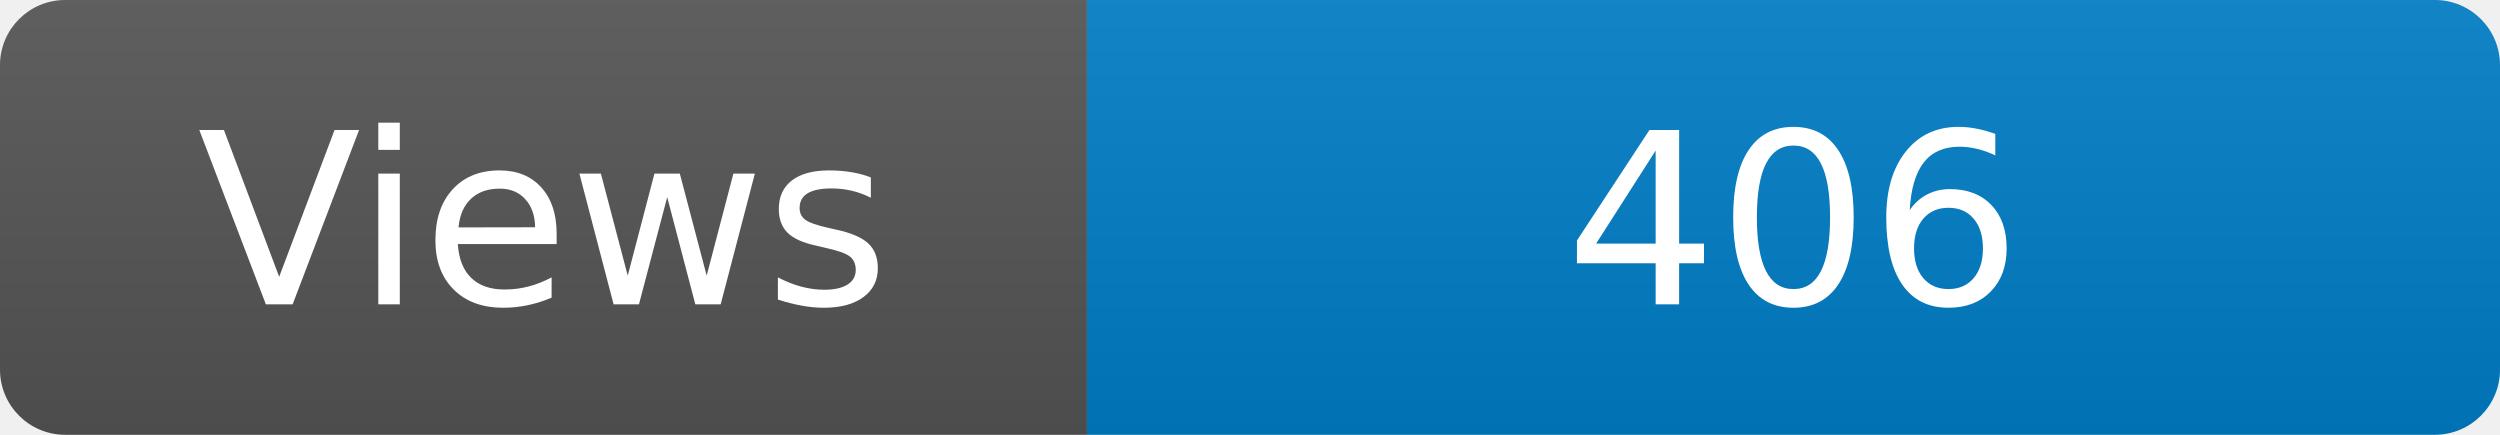
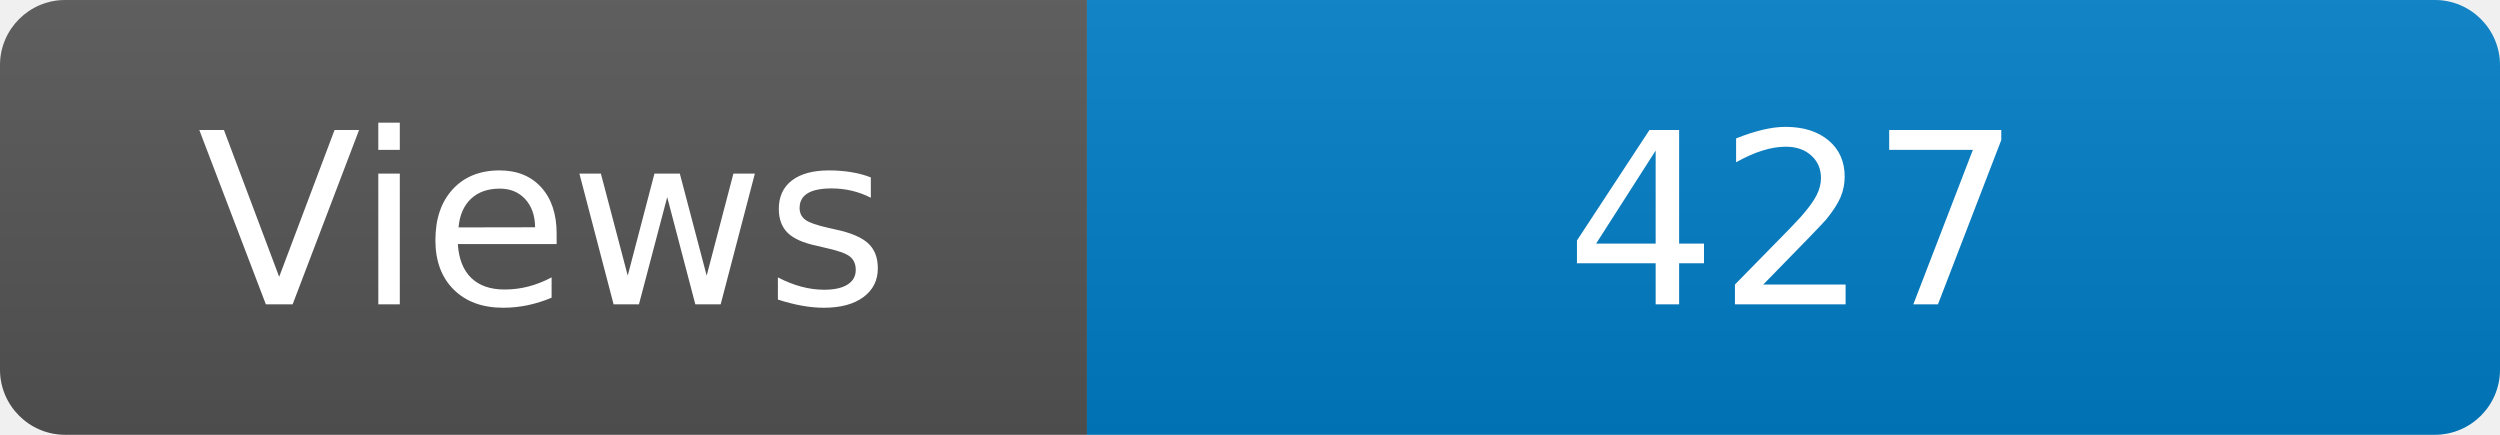
<svg xmlns="http://www.w3.org/2000/svg" width="115" height="20" role="img" aria-label="Maintained?: yes">
  <linearGradient id="s" x2="0" y2="100%">
    <stop offset="0" stop-color="#bbb" stop-opacity=".1" />
    <stop offset="1" stop-opacity=".1" />
  </linearGradient>
  <clipPath id="r">
    <rect width="115" height="20" rx="3" fill="#fff" />
  </clipPath>
  <g clip-path="url(#r)">
    <rect width="50" height="20" fill="#555" />
    <rect x="50" width="160" height="20" fill="#007ec6" />
    <rect width="115" height="20" fill="url(#s)" />
  </g>
  <g fill="#fff" text-anchor="middle" font-family="Verdana,Geneva,DejaVu Sans,sans-serif" font-size="110">
    <text x="250" y="140" transform="scale(.1)" fill="#fff">Views</text>
-     <text x="825" y="140" transform="scale(.1)" fill="#fff">406</text>
+     <text x="825" y="140" transform="scale(.1)" fill="#fff">427</text>
  </g>
</svg>
